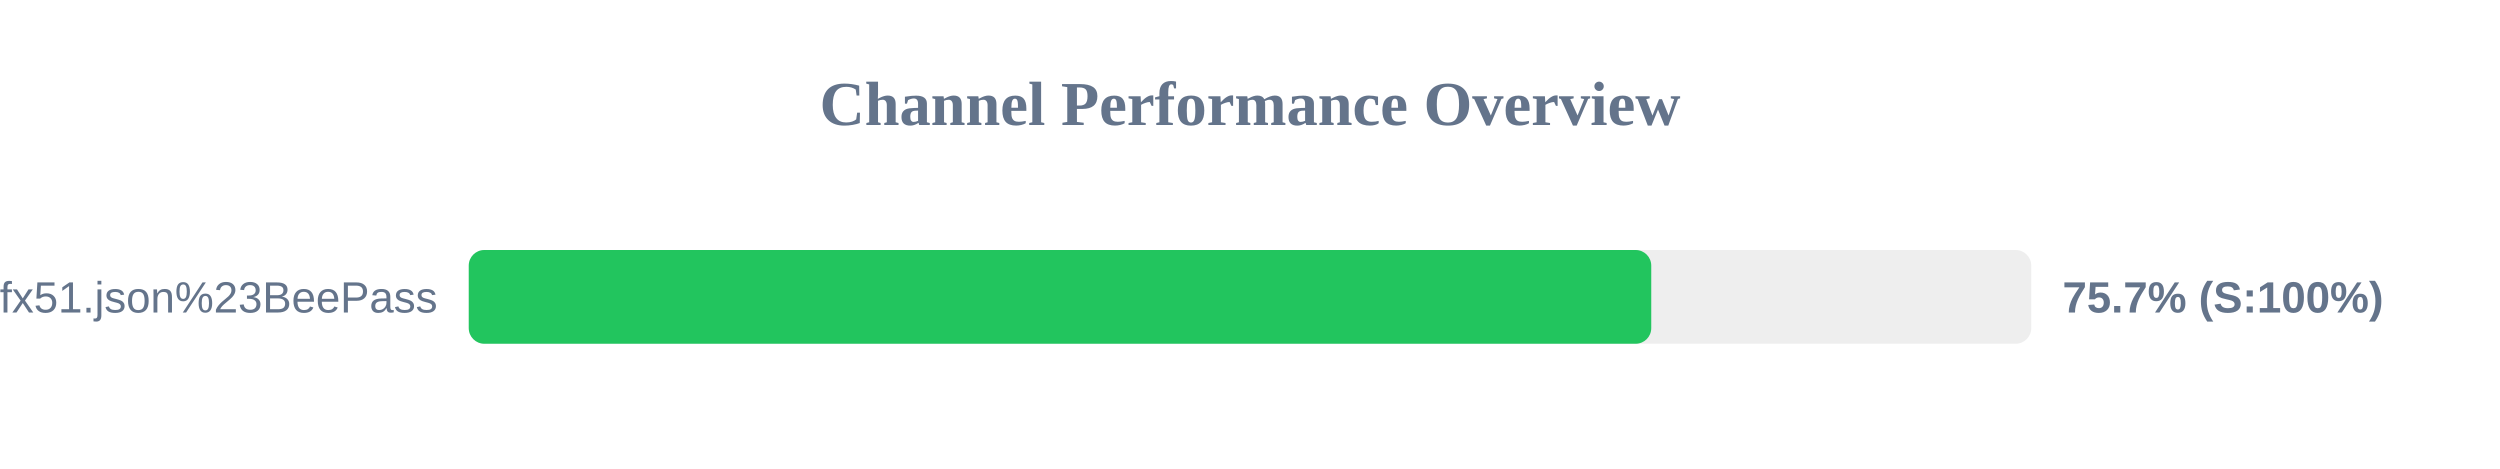
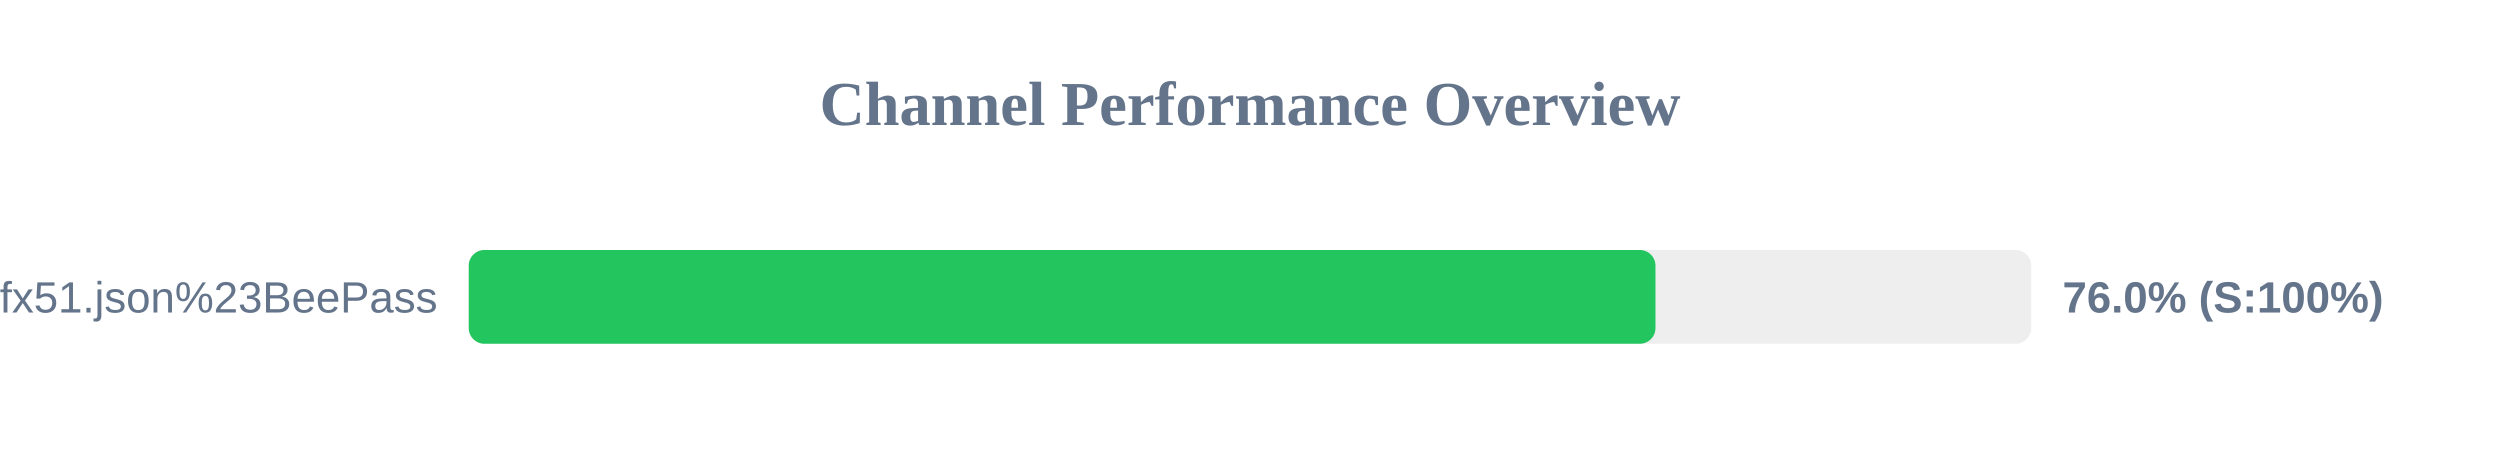
<svg xmlns="http://www.w3.org/2000/svg" width="800" height="150" version="1.1">
  <style>
        .row { font: 14px Arial; fill: #64748b; }
        .score { font: bold 14px Arial; fill: #64748b; }
    </style>
  <text x="400" y="40" text-anchor="middle" font-size="20px" font-weight="bold" fill="#64748b">Channel Performance Overview</text>
  <rect x="150" y="80" width="500" height="30" fill="#eee" rx="5" />
-   <rect x="150" y="80" width="378.4" height="30" fill="#22c55e" rx="5" />
+   <rect x="150" y="80" width="379.75" height="30" fill="#22c55e" rx="5" />
  <text x="140" y="100" text-anchor="end" class="row">sub?s=ssconf%3A%2F%2Fs3.amazonaws.com%2Fbeedynconprd%2Fzf38bv6oxi1nv3wfkpmxyfl8yj5fargza3foantoalu16vznl0ckxx7bgf1ufx51.json%23BeePass</text>
-   <text x="660" y="100" text-anchor="start" class="score">75.7% (S:100%)</text>
+   <text x="660" y="100" text-anchor="start" class="score">76.0% (S:100%)</text>
</svg>
